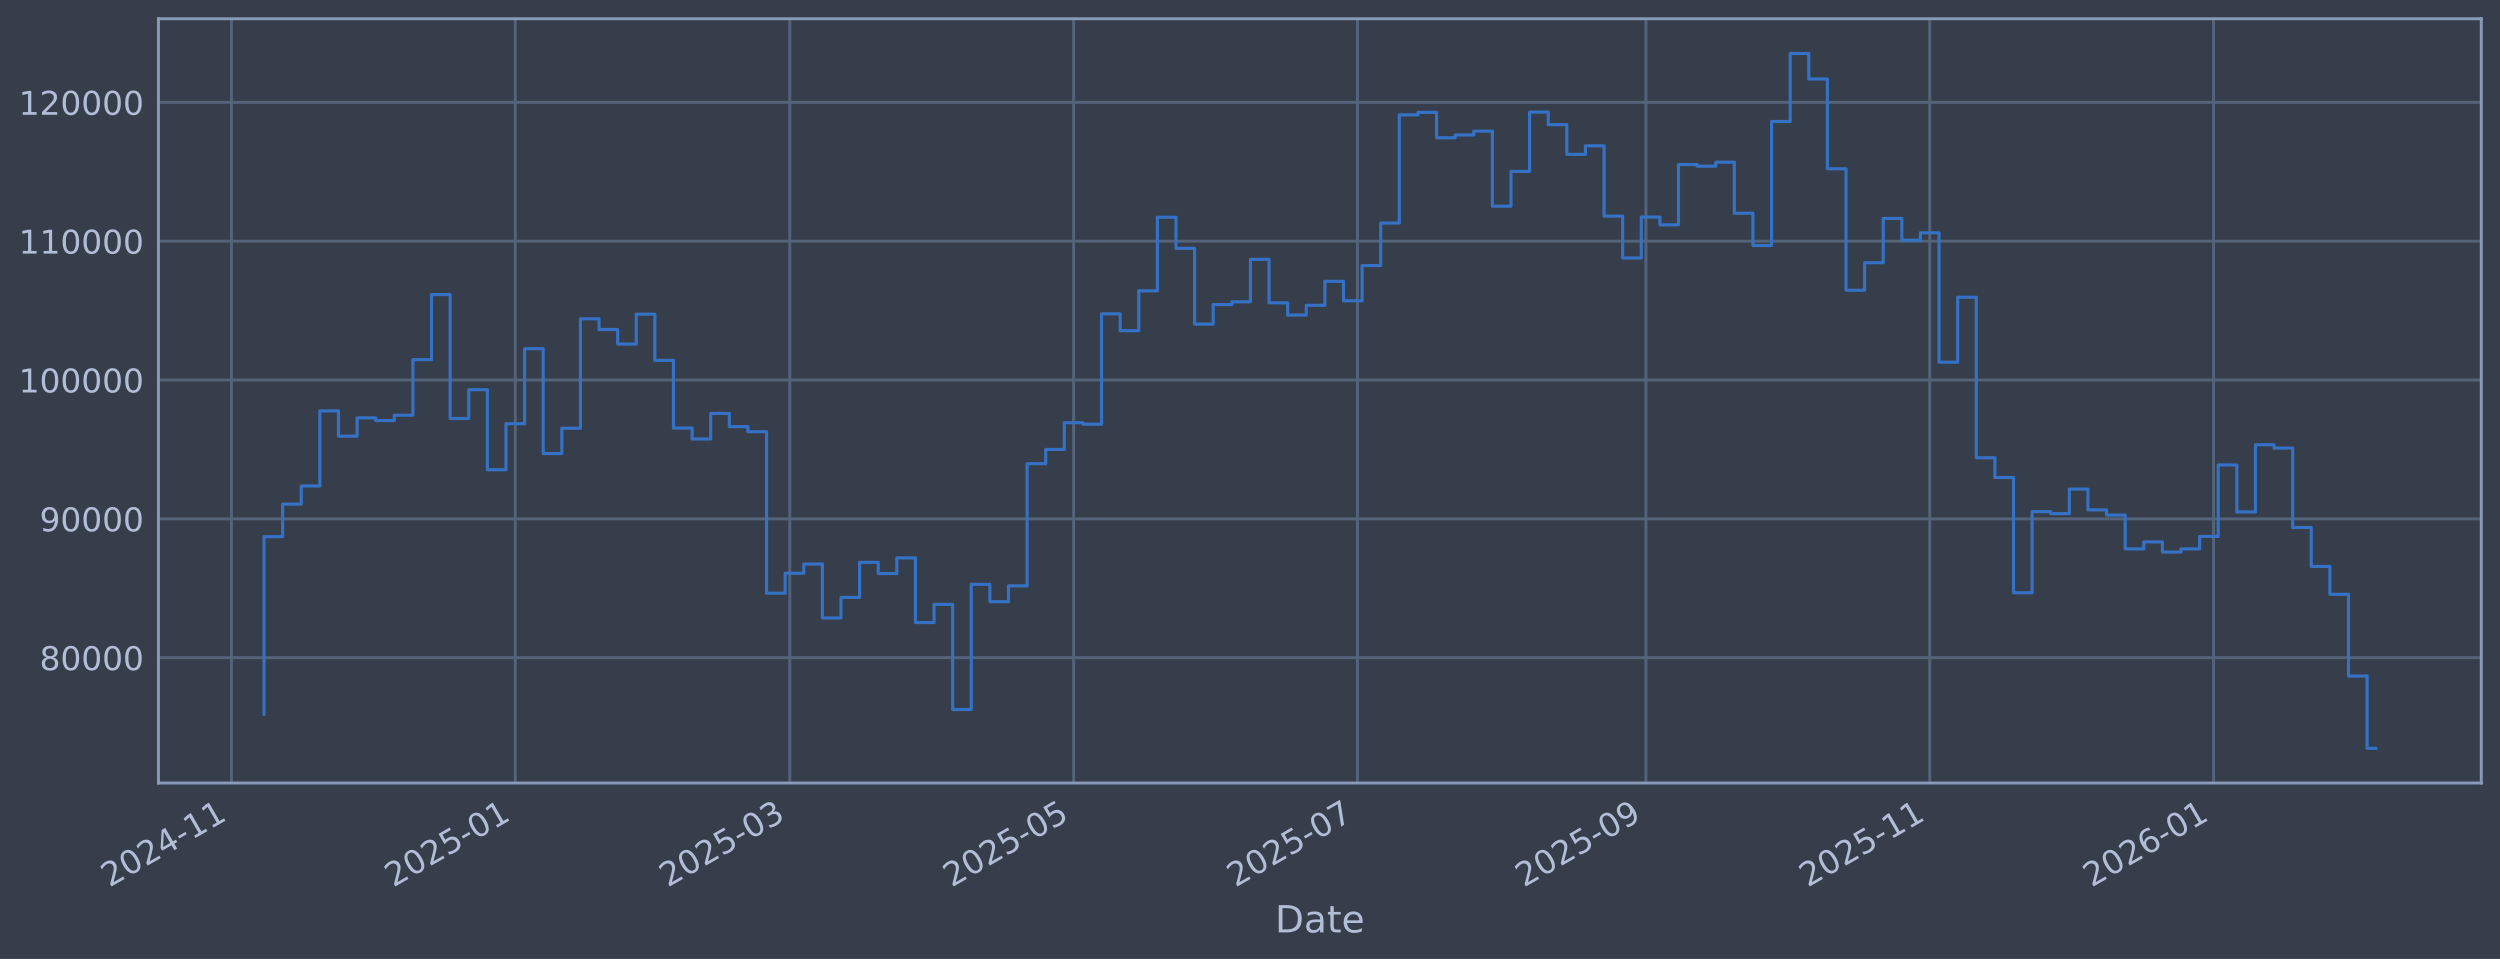
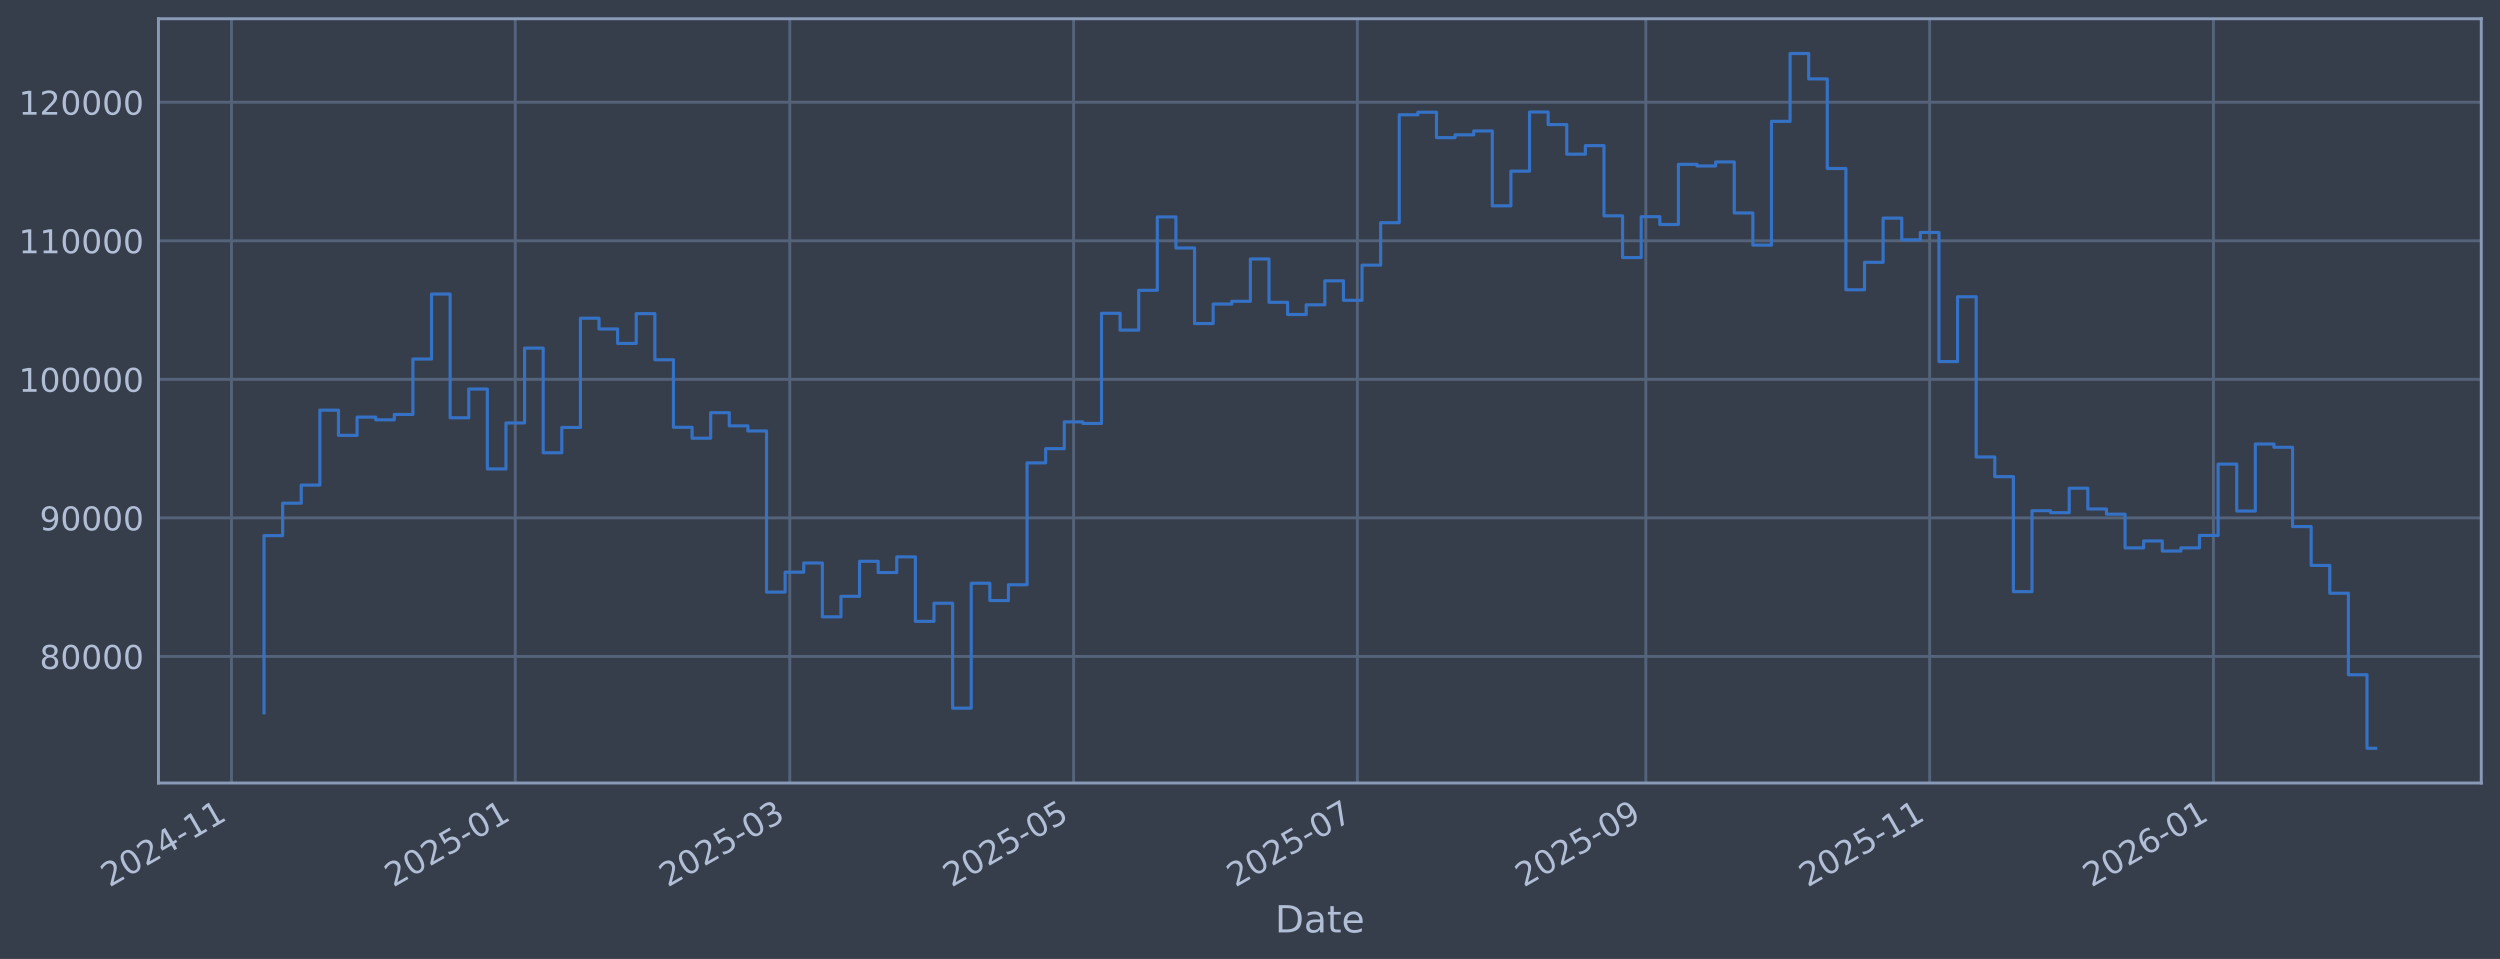
<svg xmlns="http://www.w3.org/2000/svg" xmlns:xlink="http://www.w3.org/1999/xlink" width="960.9pt" height="368.58pt" viewBox="0 0 960.9 368.58" version="1.1">
  <defs>
    <style type="text/css">*{stroke-linejoin: round; stroke-linecap: butt}</style>
  </defs>
  <g id="figure_1">
    <g id="patch_1">
      <path d="M 0 368.58  L 960.9 368.58  L 960.9 0  L 0 0  z " style="fill: #373e4b" />
    </g>
    <g id="axes_1">
      <g id="patch_2">
        <path d="M 60.901 300.96  L 953.701 300.96  L 953.701 7.2  L 60.901 7.2  z " style="fill: #373e4b" />
      </g>
      <g id="matplotlib.axis_1">
        <g id="xtick_1">
          <g id="line2d_1">
-             <path d="M 88.964 300.96  L 88.964 7.2  " clip-path="url(#p645cb9e20c)" style="fill: none; stroke: #546379; stroke-width: 1.12; stroke-linecap: square" />
+             <path d="M 88.965 300.96  L 88.965 7.2  " clip-path="url(#p177d6e1344)" style="fill: none; stroke: #546379; stroke-width: 1.12; stroke-linecap: square" />
          </g>
          <g id="line2d_2" />
          <g id="text_1">
-             <g style="fill: #b1bed6" transform="translate(42.06054 341.1745) rotate(-30) scale(0.126 -0.126)">
+             <g style="fill: #b1bed6" transform="translate(42.06125 341.1745) rotate(-30) scale(0.126 -0.126)">
              <defs>
                <path id="DejaVuSans-32" d="M 1228 531  L 3431 531  L 3431 0  L 469 0  L 469 531  Q 828 903 1448 1529  Q 2069 2156 2228 2338  Q 2531 2678 2651 2914  Q 2772 3150 2772 3378  Q 2772 3750 2511 3984  Q 2250 4219 1831 4219  Q 1534 4219 1204 4116  Q 875 4013 500 3803  L 500 4441  Q 881 4594 1212 4672  Q 1544 4750 1819 4750  Q 2544 4750 2975 4387  Q 3406 4025 3406 3419  Q 3406 3131 3298 2873  Q 3191 2616 2906 2266  Q 2828 2175 2409 1742  Q 1991 1309 1228 531  z " transform="scale(0.015625)" />
                <path id="DejaVuSans-30" d="M 2034 4250  Q 1547 4250 1301 3770  Q 1056 3291 1056 2328  Q 1056 1369 1301 889  Q 1547 409 2034 409  Q 2525 409 2770 889  Q 3016 1369 3016 2328  Q 3016 3291 2770 3770  Q 2525 4250 2034 4250  z M 2034 4750  Q 2819 4750 3233 4129  Q 3647 3509 3647 2328  Q 3647 1150 3233 529  Q 2819 -91 2034 -91  Q 1250 -91 836 529  Q 422 1150 422 2328  Q 422 3509 836 4129  Q 1250 4750 2034 4750  z " transform="scale(0.015625)" />
                <path id="DejaVuSans-34" d="M 2419 4116  L 825 1625  L 2419 1625  L 2419 4116  z M 2253 4666  L 3047 4666  L 3047 1625  L 3713 1625  L 3713 1100  L 3047 1100  L 3047 0  L 2419 0  L 2419 1100  L 313 1100  L 313 1709  L 2253 4666  z " transform="scale(0.015625)" />
                <path id="DejaVuSans-2d" d="M 313 2009  L 1997 2009  L 1997 1497  L 313 1497  L 313 2009  z " transform="scale(0.015625)" />
                <path id="DejaVuSans-31" d="M 794 531  L 1825 531  L 1825 4091  L 703 3866  L 703 4441  L 1819 4666  L 2450 4666  L 2450 531  L 3481 531  L 3481 0  L 794 0  L 794 531  z " transform="scale(0.015625)" />
              </defs>
              <use xlink:href="#DejaVuSans-32" />
              <use xlink:href="#DejaVuSans-30" transform="translate(63.62305 0)" />
              <use xlink:href="#DejaVuSans-32" transform="translate(127.2461 0)" />
              <use xlink:href="#DejaVuSans-34" transform="translate(190.8691 0)" />
              <use xlink:href="#DejaVuSans-2d" transform="translate(254.4922 0)" />
              <use xlink:href="#DejaVuSans-31" transform="translate(290.5762 0)" />
              <use xlink:href="#DejaVuSans-31" transform="translate(354.1992 0)" />
            </g>
          </g>
        </g>
        <g id="xtick_2">
          <g id="line2d_3">
-             <path d="M 198.054 300.96  L 198.054 7.2  " clip-path="url(#p645cb9e20c)" style="fill: none; stroke: #546379; stroke-width: 1.12; stroke-linecap: square" />
+             <path d="M 198.048 300.96  L 198.048 7.2  " clip-path="url(#p177d6e1344)" style="fill: none; stroke: #546379; stroke-width: 1.12; stroke-linecap: square" />
          </g>
          <g id="line2d_4" />
          <g id="text_2">
-             <g style="fill: #b1bed6" transform="translate(151.1504 341.1745) rotate(-30) scale(0.126 -0.126)">
+             <g style="fill: #b1bed6" transform="translate(151.1449 341.1745) rotate(-30) scale(0.126 -0.126)">
              <defs>
                <path id="DejaVuSans-35" d="M 691 4666  L 3169 4666  L 3169 4134  L 1269 4134  L 1269 2991  Q 1406 3038 1543 3061  Q 1681 3084 1819 3084  Q 2600 3084 3056 2656  Q 3513 2228 3513 1497  Q 3513 744 3044 326  Q 2575 -91 1722 -91  Q 1428 -91 1123 -41  Q 819 9 494 109  L 494 744  Q 775 591 1075 516  Q 1375 441 1709 441  Q 2250 441 2565 725  Q 2881 1009 2881 1497  Q 2881 1984 2565 2268  Q 2250 2553 1709 2553  Q 1456 2553 1204 2497  Q 953 2441 691 2322  L 691 4666  z " transform="scale(0.015625)" />
              </defs>
              <use xlink:href="#DejaVuSans-32" />
              <use xlink:href="#DejaVuSans-30" transform="translate(63.62305 0)" />
              <use xlink:href="#DejaVuSans-32" transform="translate(127.2461 0)" />
              <use xlink:href="#DejaVuSans-35" transform="translate(190.8691 0)" />
              <use xlink:href="#DejaVuSans-2d" transform="translate(254.4922 0)" />
              <use xlink:href="#DejaVuSans-30" transform="translate(290.5762 0)" />
              <use xlink:href="#DejaVuSans-31" transform="translate(354.1992 0)" />
            </g>
          </g>
        </g>
        <g id="xtick_3">
          <g id="line2d_5">
-             <path d="M 303.567 300.96  L 303.567 7.2  " clip-path="url(#p645cb9e20c)" style="fill: none; stroke: #546379; stroke-width: 1.12; stroke-linecap: square" />
+             <path d="M 303.555 300.96  L 303.555 7.2  " clip-path="url(#p177d6e1344)" style="fill: none; stroke: #546379; stroke-width: 1.12; stroke-linecap: square" />
          </g>
          <g id="line2d_6" />
          <g id="text_3">
-             <g style="fill: #b1bed6" transform="translate(256.6635 341.1745) rotate(-30) scale(0.126 -0.126)">
+             <g style="fill: #b1bed6" transform="translate(256.652 341.1745) rotate(-30) scale(0.126 -0.126)">
              <defs>
                <path id="DejaVuSans-33" d="M 2597 2516  Q 3050 2419 3304 2112  Q 3559 1806 3559 1356  Q 3559 666 3084 287  Q 2609 -91 1734 -91  Q 1441 -91 1130 -33  Q 819 25 488 141  L 488 750  Q 750 597 1062 519  Q 1375 441 1716 441  Q 2309 441 2620 675  Q 2931 909 2931 1356  Q 2931 1769 2642 2001  Q 2353 2234 1838 2234  L 1294 2234  L 1294 2753  L 1863 2753  Q 2328 2753 2575 2939  Q 2822 3125 2822 3475  Q 2822 3834 2567 4026  Q 2313 4219 1838 4219  Q 1578 4219 1281 4162  Q 984 4106 628 3988  L 628 4550  Q 988 4650 1302 4700  Q 1616 4750 1894 4750  Q 2613 4750 3031 4423  Q 3450 4097 3450 3541  Q 3450 3153 3228 2886  Q 3006 2619 2597 2516  z " transform="scale(0.015625)" />
              </defs>
              <use xlink:href="#DejaVuSans-32" />
              <use xlink:href="#DejaVuSans-30" transform="translate(63.62305 0)" />
              <use xlink:href="#DejaVuSans-32" transform="translate(127.2461 0)" />
              <use xlink:href="#DejaVuSans-35" transform="translate(190.8691 0)" />
              <use xlink:href="#DejaVuSans-2d" transform="translate(254.4922 0)" />
              <use xlink:href="#DejaVuSans-30" transform="translate(290.5762 0)" />
              <use xlink:href="#DejaVuSans-33" transform="translate(354.1992 0)" />
            </g>
          </g>
        </g>
        <g id="xtick_4">
          <g id="line2d_7">
-             <path d="M 412.657 300.96  L 412.657 7.2  " clip-path="url(#p645cb9e20c)" style="fill: none; stroke: #546379; stroke-width: 1.12; stroke-linecap: square" />
+             <path d="M 412.639 300.96  L 412.639 7.2  " clip-path="url(#p177d6e1344)" style="fill: none; stroke: #546379; stroke-width: 1.12; stroke-linecap: square" />
          </g>
          <g id="line2d_8" />
          <g id="text_4">
-             <g style="fill: #b1bed6" transform="translate(365.7534 341.1745) rotate(-30) scale(0.126 -0.126)">
+             <g style="fill: #b1bed6" transform="translate(365.7357 341.1745) rotate(-30) scale(0.126 -0.126)">
              <use xlink:href="#DejaVuSans-32" />
              <use xlink:href="#DejaVuSans-30" transform="translate(63.62305 0)" />
              <use xlink:href="#DejaVuSans-32" transform="translate(127.2461 0)" />
              <use xlink:href="#DejaVuSans-35" transform="translate(190.8691 0)" />
              <use xlink:href="#DejaVuSans-2d" transform="translate(254.4922 0)" />
              <use xlink:href="#DejaVuSans-30" transform="translate(290.5762 0)" />
              <use xlink:href="#DejaVuSans-35" transform="translate(354.1992 0)" />
            </g>
          </g>
        </g>
        <g id="xtick_5">
          <g id="line2d_9">
-             <path d="M 521.746 300.96  L 521.746 7.2  " clip-path="url(#p645cb9e20c)" style="fill: none; stroke: #546379; stroke-width: 1.12; stroke-linecap: square" />
+             <path d="M 521.723 300.96  L 521.723 7.2  " clip-path="url(#p177d6e1344)" style="fill: none; stroke: #546379; stroke-width: 1.12; stroke-linecap: square" />
          </g>
          <g id="line2d_10" />
          <g id="text_5">
-             <g style="fill: #b1bed6" transform="translate(474.8432 341.1745) rotate(-30) scale(0.126 -0.126)">
+             <g style="fill: #b1bed6" transform="translate(474.8193 341.1745) rotate(-30) scale(0.126 -0.126)">
              <defs>
                <path id="DejaVuSans-37" d="M 525 4666  L 3525 4666  L 3525 4397  L 1831 0  L 1172 0  L 2766 4134  L 525 4134  L 525 4666  z " transform="scale(0.015625)" />
              </defs>
              <use xlink:href="#DejaVuSans-32" />
              <use xlink:href="#DejaVuSans-30" transform="translate(63.62305 0)" />
              <use xlink:href="#DejaVuSans-32" transform="translate(127.2461 0)" />
              <use xlink:href="#DejaVuSans-35" transform="translate(190.8691 0)" />
              <use xlink:href="#DejaVuSans-2d" transform="translate(254.4922 0)" />
              <use xlink:href="#DejaVuSans-30" transform="translate(290.5762 0)" />
              <use xlink:href="#DejaVuSans-37" transform="translate(354.1992 0)" />
            </g>
          </g>
        </g>
        <g id="xtick_6">
          <g id="line2d_11">
-             <path d="M 632.625 300.96  L 632.625 7.2  " clip-path="url(#p645cb9e20c)" style="fill: none; stroke: #546379; stroke-width: 1.12; stroke-linecap: square" />
+             <path d="M 632.594 300.96  L 632.594 7.2  " clip-path="url(#p177d6e1344)" style="fill: none; stroke: #546379; stroke-width: 1.12; stroke-linecap: square" />
          </g>
          <g id="line2d_12" />
          <g id="text_6">
-             <g style="fill: #b1bed6" transform="translate(585.7214 341.1745) rotate(-30) scale(0.126 -0.126)">
+             <g style="fill: #b1bed6" transform="translate(585.6912 341.1745) rotate(-30) scale(0.126 -0.126)">
              <defs>
                <path id="DejaVuSans-39" d="M 703 97  L 703 672  Q 941 559 1184 500  Q 1428 441 1663 441  Q 2288 441 2617 861  Q 2947 1281 2994 2138  Q 2813 1869 2534 1725  Q 2256 1581 1919 1581  Q 1219 1581 811 2004  Q 403 2428 403 3163  Q 403 3881 828 4315  Q 1253 4750 1959 4750  Q 2769 4750 3195 4129  Q 3622 3509 3622 2328  Q 3622 1225 3098 567  Q 2575 -91 1691 -91  Q 1453 -91 1209 -44  Q 966 3 703 97  z M 1959 2075  Q 2384 2075 2632 2365  Q 2881 2656 2881 3163  Q 2881 3666 2632 3958  Q 2384 4250 1959 4250  Q 1534 4250 1286 3958  Q 1038 3666 1038 3163  Q 1038 2656 1286 2365  Q 1534 2075 1959 2075  z " transform="scale(0.015625)" />
              </defs>
              <use xlink:href="#DejaVuSans-32" />
              <use xlink:href="#DejaVuSans-30" transform="translate(63.62305 0)" />
              <use xlink:href="#DejaVuSans-32" transform="translate(127.2461 0)" />
              <use xlink:href="#DejaVuSans-35" transform="translate(190.8691 0)" />
              <use xlink:href="#DejaVuSans-2d" transform="translate(254.4922 0)" />
              <use xlink:href="#DejaVuSans-30" transform="translate(290.5762 0)" />
              <use xlink:href="#DejaVuSans-39" transform="translate(354.1992 0)" />
            </g>
          </g>
        </g>
        <g id="xtick_7">
          <g id="line2d_13">
-             <path d="M 741.715 300.96  L 741.715 7.2  " clip-path="url(#p645cb9e20c)" style="fill: none; stroke: #546379; stroke-width: 1.12; stroke-linecap: square" />
+             <path d="M 741.678 300.96  L 741.678 7.2  " clip-path="url(#p177d6e1344)" style="fill: none; stroke: #546379; stroke-width: 1.12; stroke-linecap: square" />
          </g>
          <g id="line2d_14" />
          <g id="text_7">
-             <g style="fill: #b1bed6" transform="translate(694.8112 341.1745) rotate(-30) scale(0.126 -0.126)">
+             <g style="fill: #b1bed6" transform="translate(694.7748 341.1745) rotate(-30) scale(0.126 -0.126)">
              <use xlink:href="#DejaVuSans-32" />
              <use xlink:href="#DejaVuSans-30" transform="translate(63.62305 0)" />
              <use xlink:href="#DejaVuSans-32" transform="translate(127.2461 0)" />
              <use xlink:href="#DejaVuSans-35" transform="translate(190.8691 0)" />
              <use xlink:href="#DejaVuSans-2d" transform="translate(254.4922 0)" />
              <use xlink:href="#DejaVuSans-31" transform="translate(290.5762 0)" />
              <use xlink:href="#DejaVuSans-31" transform="translate(354.1992 0)" />
            </g>
          </g>
        </g>
        <g id="xtick_8">
          <g id="line2d_15">
-             <path d="M 850.804 300.96  L 850.804 7.2  " clip-path="url(#p645cb9e20c)" style="fill: none; stroke: #546379; stroke-width: 1.12; stroke-linecap: square" />
+             <path d="M 850.762 300.96  L 850.762 7.2  " clip-path="url(#p177d6e1344)" style="fill: none; stroke: #546379; stroke-width: 1.12; stroke-linecap: square" />
          </g>
          <g id="line2d_16" />
          <g id="text_8">
-             <g style="fill: #b1bed6" transform="translate(803.9011 341.1745) rotate(-30) scale(0.126 -0.126)">
+             <g style="fill: #b1bed6" transform="translate(803.8585 341.1745) rotate(-30) scale(0.126 -0.126)">
              <defs>
                <path id="DejaVuSans-36" d="M 2113 2584  Q 1688 2584 1439 2293  Q 1191 2003 1191 1497  Q 1191 994 1439 701  Q 1688 409 2113 409  Q 2538 409 2786 701  Q 3034 994 3034 1497  Q 3034 2003 2786 2293  Q 2538 2584 2113 2584  z M 3366 4563  L 3366 3988  Q 3128 4100 2886 4159  Q 2644 4219 2406 4219  Q 1781 4219 1451 3797  Q 1122 3375 1075 2522  Q 1259 2794 1537 2939  Q 1816 3084 2150 3084  Q 2853 3084 3261 2657  Q 3669 2231 3669 1497  Q 3669 778 3244 343  Q 2819 -91 2113 -91  Q 1303 -91 875 529  Q 447 1150 447 2328  Q 447 3434 972 4092  Q 1497 4750 2381 4750  Q 2619 4750 2861 4703  Q 3103 4656 3366 4563  z " transform="scale(0.015625)" />
              </defs>
              <use xlink:href="#DejaVuSans-32" />
              <use xlink:href="#DejaVuSans-30" transform="translate(63.62305 0)" />
              <use xlink:href="#DejaVuSans-32" transform="translate(127.2461 0)" />
              <use xlink:href="#DejaVuSans-36" transform="translate(190.8691 0)" />
              <use xlink:href="#DejaVuSans-2d" transform="translate(254.4922 0)" />
              <use xlink:href="#DejaVuSans-30" transform="translate(290.5762 0)" />
              <use xlink:href="#DejaVuSans-31" transform="translate(354.1992 0)" />
            </g>
          </g>
        </g>
        <g id="text_9">
          <g style="fill: #b1bed6" transform="translate(490.0914 358.3856) scale(0.144 -0.144)">
            <defs>
              <path id="DejaVuSans-44" d="M 1259 4147  L 1259 519  L 2022 519  Q 2988 519 3436 956  Q 3884 1394 3884 2338  Q 3884 3275 3436 3711  Q 2988 4147 2022 4147  L 1259 4147  z M 628 4666  L 1925 4666  Q 3281 4666 3915 4102  Q 4550 3538 4550 2338  Q 4550 1131 3912 565  Q 3275 0 1925 0  L 628 0  L 628 4666  z " transform="scale(0.015625)" />
              <path id="DejaVuSans-61" d="M 2194 1759  Q 1497 1759 1228 1600  Q 959 1441 959 1056  Q 959 750 1161 570  Q 1363 391 1709 391  Q 2188 391 2477 730  Q 2766 1069 2766 1631  L 2766 1759  L 2194 1759  z M 3341 1997  L 3341 0  L 2766 0  L 2766 531  Q 2569 213 2275 61  Q 1981 -91 1556 -91  Q 1019 -91 701 211  Q 384 513 384 1019  Q 384 1609 779 1909  Q 1175 2209 1959 2209  L 2766 2209  L 2766 2266  Q 2766 2663 2505 2880  Q 2244 3097 1772 3097  Q 1472 3097 1187 3025  Q 903 2953 641 2809  L 641 3341  Q 956 3463 1253 3523  Q 1550 3584 1831 3584  Q 2591 3584 2966 3190  Q 3341 2797 3341 1997  z " transform="scale(0.015625)" />
              <path id="DejaVuSans-74" d="M 1172 4494  L 1172 3500  L 2356 3500  L 2356 3053  L 1172 3053  L 1172 1153  Q 1172 725 1289 603  Q 1406 481 1766 481  L 2356 481  L 2356 0  L 1766 0  Q 1100 0 847 248  Q 594 497 594 1153  L 594 3053  L 172 3053  L 172 3500  L 594 3500  L 594 4494  L 1172 4494  z " transform="scale(0.015625)" />
              <path id="DejaVuSans-65" d="M 3597 1894  L 3597 1613  L 953 1613  Q 991 1019 1311 708  Q 1631 397 2203 397  Q 2534 397 2845 478  Q 3156 559 3463 722  L 3463 178  Q 3153 47 2828 -22  Q 2503 -91 2169 -91  Q 1331 -91 842 396  Q 353 884 353 1716  Q 353 2575 817 3079  Q 1281 3584 2069 3584  Q 2775 3584 3186 3129  Q 3597 2675 3597 1894  z M 3022 2063  Q 3016 2534 2758 2815  Q 2500 3097 2075 3097  Q 1594 3097 1305 2825  Q 1016 2553 972 2059  L 3022 2063  z " transform="scale(0.015625)" />
            </defs>
            <use xlink:href="#DejaVuSans-44" />
            <use xlink:href="#DejaVuSans-61" transform="translate(77.00195 0)" />
            <use xlink:href="#DejaVuSans-74" transform="translate(138.2812 0)" />
            <use xlink:href="#DejaVuSans-65" transform="translate(177.4902 0)" />
          </g>
        </g>
      </g>
      <g id="matplotlib.axis_2">
        <g id="ytick_1">
          <g id="line2d_17">
-             <path d="M 60.901 252.788  L 953.701 252.788  " clip-path="url(#p645cb9e20c)" style="fill: none; stroke: #546379; stroke-width: 1.12; stroke-linecap: square" />
+             <path d="M 60.901 252.316  L 953.701 252.316  " clip-path="url(#p177d6e1344)" style="fill: none; stroke: #546379; stroke-width: 1.12; stroke-linecap: square" />
          </g>
          <g id="line2d_18" />
          <g id="text_10">
-             <g style="fill: #b1bed6" transform="translate(15.21675 257.5748) scale(0.126 -0.126)">
+             <g style="fill: #b1bed6" transform="translate(15.21675 257.1033) scale(0.126 -0.126)">
              <defs>
                <path id="DejaVuSans-38" d="M 2034 2216  Q 1584 2216 1326 1975  Q 1069 1734 1069 1313  Q 1069 891 1326 650  Q 1584 409 2034 409  Q 2484 409 2743 651  Q 3003 894 3003 1313  Q 3003 1734 2745 1975  Q 2488 2216 2034 2216  z M 1403 2484  Q 997 2584 770 2862  Q 544 3141 544 3541  Q 544 4100 942 4425  Q 1341 4750 2034 4750  Q 2731 4750 3128 4425  Q 3525 4100 3525 3541  Q 3525 3141 3298 2862  Q 3072 2584 2669 2484  Q 3125 2378 3379 2068  Q 3634 1759 3634 1313  Q 3634 634 3220 271  Q 2806 -91 2034 -91  Q 1263 -91 848 271  Q 434 634 434 1313  Q 434 1759 690 2068  Q 947 2378 1403 2484  z M 1172 3481  Q 1172 3119 1398 2916  Q 1625 2713 2034 2713  Q 2441 2713 2670 2916  Q 2900 3119 2900 3481  Q 2900 3844 2670 4047  Q 2441 4250 2034 4250  Q 1625 4250 1398 4047  Q 1172 3844 1172 3481  z " transform="scale(0.015625)" />
              </defs>
              <use xlink:href="#DejaVuSans-38" />
              <use xlink:href="#DejaVuSans-30" transform="translate(63.62305 0)" />
              <use xlink:href="#DejaVuSans-30" transform="translate(127.2461 0)" />
              <use xlink:href="#DejaVuSans-30" transform="translate(190.8691 0)" />
              <use xlink:href="#DejaVuSans-30" transform="translate(254.4922 0)" />
            </g>
          </g>
        </g>
        <g id="ytick_2">
          <g id="line2d_19">
-             <path d="M 60.901 199.424  L 953.701 199.424  " clip-path="url(#p645cb9e20c)" style="fill: none; stroke: #546379; stroke-width: 1.12; stroke-linecap: square" />
+             <path d="M 60.901 199.061  L 953.701 199.061  " clip-path="url(#p177d6e1344)" style="fill: none; stroke: #546379; stroke-width: 1.12; stroke-linecap: square" />
          </g>
          <g id="line2d_20" />
          <g id="text_11">
-             <g style="fill: #b1bed6" transform="translate(15.21675 204.2113) scale(0.126 -0.126)">
+             <g style="fill: #b1bed6" transform="translate(15.21675 203.8482) scale(0.126 -0.126)">
              <use xlink:href="#DejaVuSans-39" />
              <use xlink:href="#DejaVuSans-30" transform="translate(63.62305 0)" />
              <use xlink:href="#DejaVuSans-30" transform="translate(127.2461 0)" />
              <use xlink:href="#DejaVuSans-30" transform="translate(190.8691 0)" />
              <use xlink:href="#DejaVuSans-30" transform="translate(254.4922 0)" />
            </g>
          </g>
        </g>
        <g id="ytick_3">
          <g id="line2d_21">
-             <path d="M 60.901 146.061  L 953.701 146.061  " clip-path="url(#p645cb9e20c)" style="fill: none; stroke: #546379; stroke-width: 1.12; stroke-linecap: square" />
+             <path d="M 60.901 145.806  L 953.701 145.806  " clip-path="url(#p177d6e1344)" style="fill: none; stroke: #546379; stroke-width: 1.12; stroke-linecap: square" />
          </g>
          <g id="line2d_22" />
          <g id="text_12">
-             <g style="fill: #b1bed6" transform="translate(7.2 150.8478) scale(0.126 -0.126)">
+             <g style="fill: #b1bed6" transform="translate(7.2 150.593) scale(0.126 -0.126)">
              <use xlink:href="#DejaVuSans-31" />
              <use xlink:href="#DejaVuSans-30" transform="translate(63.62305 0)" />
              <use xlink:href="#DejaVuSans-30" transform="translate(127.2461 0)" />
              <use xlink:href="#DejaVuSans-30" transform="translate(190.8691 0)" />
              <use xlink:href="#DejaVuSans-30" transform="translate(254.4922 0)" />
              <use xlink:href="#DejaVuSans-30" transform="translate(318.1152 0)" />
            </g>
          </g>
        </g>
        <g id="ytick_4">
          <g id="line2d_23">
-             <path d="M 60.901 92.697  L 953.701 92.697  " clip-path="url(#p645cb9e20c)" style="fill: none; stroke: #546379; stroke-width: 1.12; stroke-linecap: square" />
+             <path d="M 60.901 92.551  L 953.701 92.551  " clip-path="url(#p177d6e1344)" style="fill: none; stroke: #546379; stroke-width: 1.12; stroke-linecap: square" />
          </g>
          <g id="line2d_24" />
          <g id="text_13">
-             <g style="fill: #b1bed6" transform="translate(7.2 97.48435) scale(0.126 -0.126)">
+             <g style="fill: #b1bed6" transform="translate(7.2 97.33789) scale(0.126 -0.126)">
              <use xlink:href="#DejaVuSans-31" />
              <use xlink:href="#DejaVuSans-31" transform="translate(63.62305 0)" />
              <use xlink:href="#DejaVuSans-30" transform="translate(127.2461 0)" />
              <use xlink:href="#DejaVuSans-30" transform="translate(190.8691 0)" />
              <use xlink:href="#DejaVuSans-30" transform="translate(254.4922 0)" />
              <use xlink:href="#DejaVuSans-30" transform="translate(318.1152 0)" />
            </g>
          </g>
        </g>
        <g id="ytick_5">
          <g id="line2d_25">
-             <path d="M 60.901 39.334  L 953.701 39.334  " clip-path="url(#p645cb9e20c)" style="fill: none; stroke: #546379; stroke-width: 1.12; stroke-linecap: square" />
+             <path d="M 60.901 39.296  L 953.701 39.296  " clip-path="url(#p177d6e1344)" style="fill: none; stroke: #546379; stroke-width: 1.12; stroke-linecap: square" />
          </g>
          <g id="line2d_26" />
          <g id="text_14">
-             <g style="fill: #b1bed6" transform="translate(7.2 44.12086) scale(0.126 -0.126)">
+             <g style="fill: #b1bed6" transform="translate(7.2 44.08273) scale(0.126 -0.126)">
              <use xlink:href="#DejaVuSans-31" />
              <use xlink:href="#DejaVuSans-32" transform="translate(63.62305 0)" />
              <use xlink:href="#DejaVuSans-30" transform="translate(127.2461 0)" />
              <use xlink:href="#DejaVuSans-30" transform="translate(190.8691 0)" />
              <use xlink:href="#DejaVuSans-30" transform="translate(254.4922 0)" />
              <use xlink:href="#DejaVuSans-30" transform="translate(318.1152 0)" />
            </g>
          </g>
        </g>
      </g>
      <g id="line2d_27">
-         <path d="M 101.482 274.526  L 101.482 206.256  L 108.636 206.256  L 108.636 193.75  L 115.789 193.75  L 115.789 186.78  L 122.943 186.78  L 122.943 157.924  L 130.096 157.924  L 130.096 167.636  L 137.249 167.636  L 137.249 160.61  L 144.403 160.61  L 144.403 161.645  L 151.556 161.645  L 151.556 159.586  L 158.71 159.586  L 158.71 138.23  L 165.863 138.23  L 165.863 113.21  L 173.017 113.21  L 173.017 160.861  L 180.17 160.861  L 180.17 149.796  L 187.324 149.796  L 187.324 180.553  L 194.477 180.553  L 194.477 162.851  L 201.63 162.851  L 201.63 134.036  L 208.784 134.036  L 208.784 174.329  L 215.937 174.329  L 215.937 164.593  L 223.091 164.593  L 223.091 122.533  L 230.244 122.533  L 230.244 126.652  L 237.398 126.652  L 237.398 132.226  L 244.551 132.226  L 244.551 120.745  L 251.704 120.745  L 251.704 138.511  L 258.858 138.511  L 258.858 164.521  L 266.011 164.521  L 266.011 168.73  L 273.165 168.73  L 273.165 158.902  L 280.318 158.902  L 280.318 163.976  L 287.472 163.976  L 287.472 165.94  L 294.625 165.94  L 294.625 227.996  L 301.778 227.996  L 301.778 220.333  L 308.932 220.333  L 308.932 216.791  L 316.085 216.791  L 316.085 237.529  L 323.239 237.529  L 323.239 229.63  L 330.392 229.63  L 330.392 216.14  L 337.546 216.14  L 337.546 220.465  L 344.699 220.465  L 344.699 214.431  L 351.852 214.431  L 351.852 239.281  L 359.006 239.281  L 359.006 232.285  L 366.159 232.285  L 366.159 272.711  L 373.313 272.711  L 373.313 224.594  L 380.466 224.594  L 380.466 231.263  L 387.62 231.263  L 387.62 225.185  L 394.773 225.185  L 394.773 178.235  L 401.926 178.235  L 401.926 172.752  L 409.08 172.752  L 409.08 162.459  L 416.233 162.459  L 416.233 163.039  L 423.387 163.039  L 423.387 120.626  L 430.54 120.626  L 430.54 127.105  L 437.694 127.105  L 437.694 111.776  L 444.847 111.776  L 444.847 83.507  L 452.001 83.507  L 452.001 95.465  L 459.154 95.465  L 459.154 124.568  L 466.307 124.568  L 466.307 117.061  L 473.461 117.061  L 473.461 116.001  L 480.614 116.001  L 480.614 99.696  L 487.768 99.696  L 487.768 116.398  L 494.921 116.398  L 494.921 121.085  L 502.075 121.085  L 502.075 117.35  L 509.228 117.35  L 509.228 108.118  L 516.381 108.118  L 516.381 115.612  L 523.535 115.612  L 523.535 102.073  L 530.688 102.073  L 530.688 85.732  L 537.842 85.732  L 537.842 44.161  L 544.995 44.161  L 544.995 43.193  L 552.149 43.193  L 552.149 52.959  L 559.302 52.959  L 559.302 51.883  L 566.455 51.883  L 566.455 50.404  L 573.609 50.404  L 573.609 79.241  L 580.762 79.241  L 580.762 65.885  L 587.916 65.885  L 587.916 43.094  L 595.069 43.094  L 595.069 47.937  L 602.223 47.937  L 602.223 59.339  L 609.376 59.339  L 609.376 56.053  L 616.529 56.053  L 616.529 83.073  L 623.683 83.073  L 623.683 99.15  L 630.836 99.15  L 630.836 83.425  L 637.99 83.425  L 637.99 86.425  L 645.143 86.425  L 645.143 63.253  L 652.297 63.253  L 652.297 63.868  L 659.45 63.868  L 659.45 62.326  L 666.603 62.326  L 666.603 81.97  L 673.757 81.97  L 673.757 94.358  L 680.91 94.358  L 680.91 46.71  L 688.064 46.71  L 688.064 20.553  L 695.217 20.553  L 695.217 30.345  L 702.371 30.345  L 702.371 64.86  L 709.524 64.86  L 709.524 111.556  L 716.678 111.556  L 716.678 100.979  L 723.831 100.979  L 723.831 83.958  L 730.984 83.958  L 730.984 92.332  L 738.138 92.332  L 738.138 89.485  L 745.291 89.485  L 745.291 139.217  L 752.445 139.217  L 752.445 114.244  L 759.598 114.244  L 759.598 175.948  L 766.752 175.948  L 766.752 183.527  L 773.905 183.527  L 773.905 227.826  L 781.058 227.826  L 781.058 196.662  L 788.212 196.662  L 788.212 197.416  L 795.365 197.416  L 795.365 187.994  L 802.519 187.994  L 802.519 195.99  L 809.672 195.99  L 809.672 197.986  L 816.826 197.986  L 816.826 210.975  L 823.979 210.975  L 823.979 208.296  L 831.132 208.296  L 831.132 212.19  L 838.286 212.19  L 838.286 210.977  L 845.439 210.977  L 845.439 206.175  L 852.593 206.175  L 852.593 178.707  L 859.746 178.707  L 859.746 196.779  L 866.9 196.779  L 866.9 170.961  L 874.053 170.961  L 874.053 172.22  L 881.206 172.22  L 881.206 202.761  L 888.36 202.761  L 888.36 217.723  L 895.513 217.723  L 895.513 228.436  L 902.667 228.436  L 902.667 259.833  L 909.82 259.833  L 909.82 287.607  L 913.119 287.607  L 913.119 287.607  " clip-path="url(#p645cb9e20c)" style="fill: none; stroke: #3572c6; stroke-width: 1.2; stroke-linecap: square" />
+         <path d="M 101.482 274.011  L 101.482 205.879  L 108.635 205.879  L 108.635 193.399  L 115.788 193.399  L 115.788 186.443  L 122.941 186.443  L 122.941 157.645  L 130.094 157.645  L 130.094 167.337  L 137.247 167.337  L 137.247 160.325  L 144.4 160.325  L 144.4 161.359  L 151.553 161.359  L 151.553 159.303  L 158.707 159.303  L 158.707 137.991  L 165.86 137.991  L 165.86 113.022  L 173.013 113.022  L 173.013 160.576  L 180.166 160.576  L 180.166 149.533  L 187.319 149.533  L 187.319 180.228  L 194.472 180.228  L 194.472 162.562  L 201.625 162.562  L 201.625 133.806  L 208.778 133.806  L 208.778 174.017  L 215.931 174.017  L 215.931 164.301  L 223.084 164.301  L 223.084 122.326  L 230.237 122.326  L 230.237 126.437  L 237.39 126.437  L 237.39 131.999  L 244.543 131.999  L 244.543 120.542  L 251.696 120.542  L 251.696 138.272  L 258.849 138.272  L 258.849 164.229  L 266.002 164.229  L 266.002 168.429  L 273.155 168.429  L 273.155 158.621  L 280.308 158.621  L 280.308 163.685  L 287.461 163.685  L 287.461 165.645  L 294.614 165.645  L 294.614 227.575  L 301.767 227.575  L 301.767 219.928  L 308.92 219.928  L 308.92 216.393  L 316.073 216.393  L 316.073 237.089  L 323.226 237.089  L 323.226 229.206  L 330.379 229.206  L 330.379 215.743  L 337.532 215.743  L 337.532 220.059  L 344.685 220.059  L 344.685 214.038  L 351.838 214.038  L 351.838 238.837  L 358.991 238.837  L 358.991 231.856  L 366.144 231.856  L 366.144 272.199  L 373.297 272.199  L 373.297 224.18  L 380.45 224.18  L 380.45 230.835  L 387.603 230.835  L 387.603 224.769  L 394.756 224.769  L 394.756 177.915  L 401.909 177.915  L 401.909 172.443  L 409.062 172.443  L 409.062 162.171  L 416.215 162.171  L 416.215 162.75  L 423.368 162.75  L 423.368 120.423  L 430.521 120.423  L 430.521 126.889  L 437.675 126.889  L 437.675 111.591  L 444.828 111.591  L 444.828 83.379  L 451.981 83.379  L 451.981 95.313  L 459.134 95.313  L 459.134 124.357  L 466.287 124.357  L 466.287 116.865  L 473.44 116.865  L 473.44 115.807  L 480.593 115.807  L 480.593 99.535  L 487.746 99.535  L 487.746 116.203  L 494.899 116.203  L 494.899 120.881  L 502.052 120.881  L 502.052 117.153  L 509.205 117.153  L 509.205 107.94  L 516.358 107.94  L 516.358 115.419  L 523.511 115.419  L 523.511 101.907  L 530.664 101.907  L 530.664 85.6  L 537.817 85.6  L 537.817 44.113  L 544.97 44.113  L 544.97 43.147  L 552.123 43.147  L 552.123 52.893  L 559.276 52.893  L 559.276 51.82  L 566.429 51.82  L 566.429 50.343  L 573.582 50.343  L 573.582 79.122  L 580.735 79.122  L 580.735 65.793  L 587.888 65.793  L 587.888 43.048  L 595.041 43.048  L 595.041 47.881  L 602.194 47.881  L 602.194 59.26  L 609.347 59.26  L 609.347 55.981  L 616.5 55.981  L 616.5 82.946  L 623.653 82.946  L 623.653 98.991  L 630.806 98.991  L 630.806 83.298  L 637.959 83.298  L 637.959 86.291  L 645.112 86.291  L 645.112 63.166  L 652.265 63.166  L 652.265 63.78  L 659.418 63.78  L 659.418 62.241  L 666.571 62.241  L 666.571 81.845  L 673.724 81.845  L 673.724 94.208  L 680.877 94.208  L 680.877 46.657  L 688.03 46.657  L 688.03 20.553  L 695.183 20.553  L 695.183 30.325  L 702.336 30.325  L 702.336 64.77  L 709.489 64.77  L 709.489 111.371  L 716.643 111.371  L 716.643 100.816  L 723.796 100.816  L 723.796 83.83  L 730.949 83.83  L 730.949 92.186  L 738.102 92.186  L 738.102 89.345  L 745.255 89.345  L 745.255 138.976  L 752.408 138.976  L 752.408 114.054  L 759.561 114.054  L 759.561 175.633  L 766.714 175.633  L 766.714 183.196  L 773.867 183.196  L 773.867 227.406  L 781.02 227.406  L 781.02 196.305  L 788.173 196.305  L 788.173 197.056  L 795.326 197.056  L 795.326 187.654  L 802.479 187.654  L 802.479 195.634  L 809.632 195.634  L 809.632 197.625  L 816.785 197.625  L 816.785 210.589  L 823.938 210.589  L 823.938 207.915  L 831.091 207.915  L 831.091 211.801  L 838.244 211.801  L 838.244 210.59  L 845.397 210.59  L 845.397 205.798  L 852.55 205.798  L 852.55 178.385  L 859.703 178.385  L 859.703 196.421  L 866.856 196.421  L 866.856 170.656  L 874.009 170.656  L 874.009 171.912  L 881.162 171.912  L 881.162 202.391  L 888.315 202.391  L 888.315 217.323  L 895.468 217.323  L 895.468 228.014  L 902.621 228.014  L 902.621 259.347  L 909.774 259.347  L 909.774 287.607  L 913.119 287.607  L 913.119 287.607  " clip-path="url(#p177d6e1344)" style="fill: none; stroke: #3572c6; stroke-width: 1.2; stroke-linecap: square" />
      </g>
      <g id="patch_3">
        <path d="M 60.901 300.96  L 60.901 7.2  " style="fill: none; stroke: #899ab8; stroke-width: 1.12; stroke-linejoin: miter; stroke-linecap: square" />
      </g>
      <g id="patch_4">
        <path d="M 953.701 300.96  L 953.701 7.2  " style="fill: none; stroke: #899ab8; stroke-width: 1.12; stroke-linejoin: miter; stroke-linecap: square" />
      </g>
      <g id="patch_5">
        <path d="M 60.901 300.96  L 953.701 300.96  " style="fill: none; stroke: #899ab8; stroke-width: 1.12; stroke-linejoin: miter; stroke-linecap: square" />
      </g>
      <g id="patch_6">
        <path d="M 60.901 7.2  L 953.701 7.2  " style="fill: none; stroke: #899ab8; stroke-width: 1.12; stroke-linejoin: miter; stroke-linecap: square" />
      </g>
    </g>
  </g>
  <defs>
-     <clipPath id="p645cb9e20c">
+     <clipPath id="p177d6e1344">
      <rect x="60.901" y="7.2" width="892.8" height="293.76" />
    </clipPath>
  </defs>
</svg>
